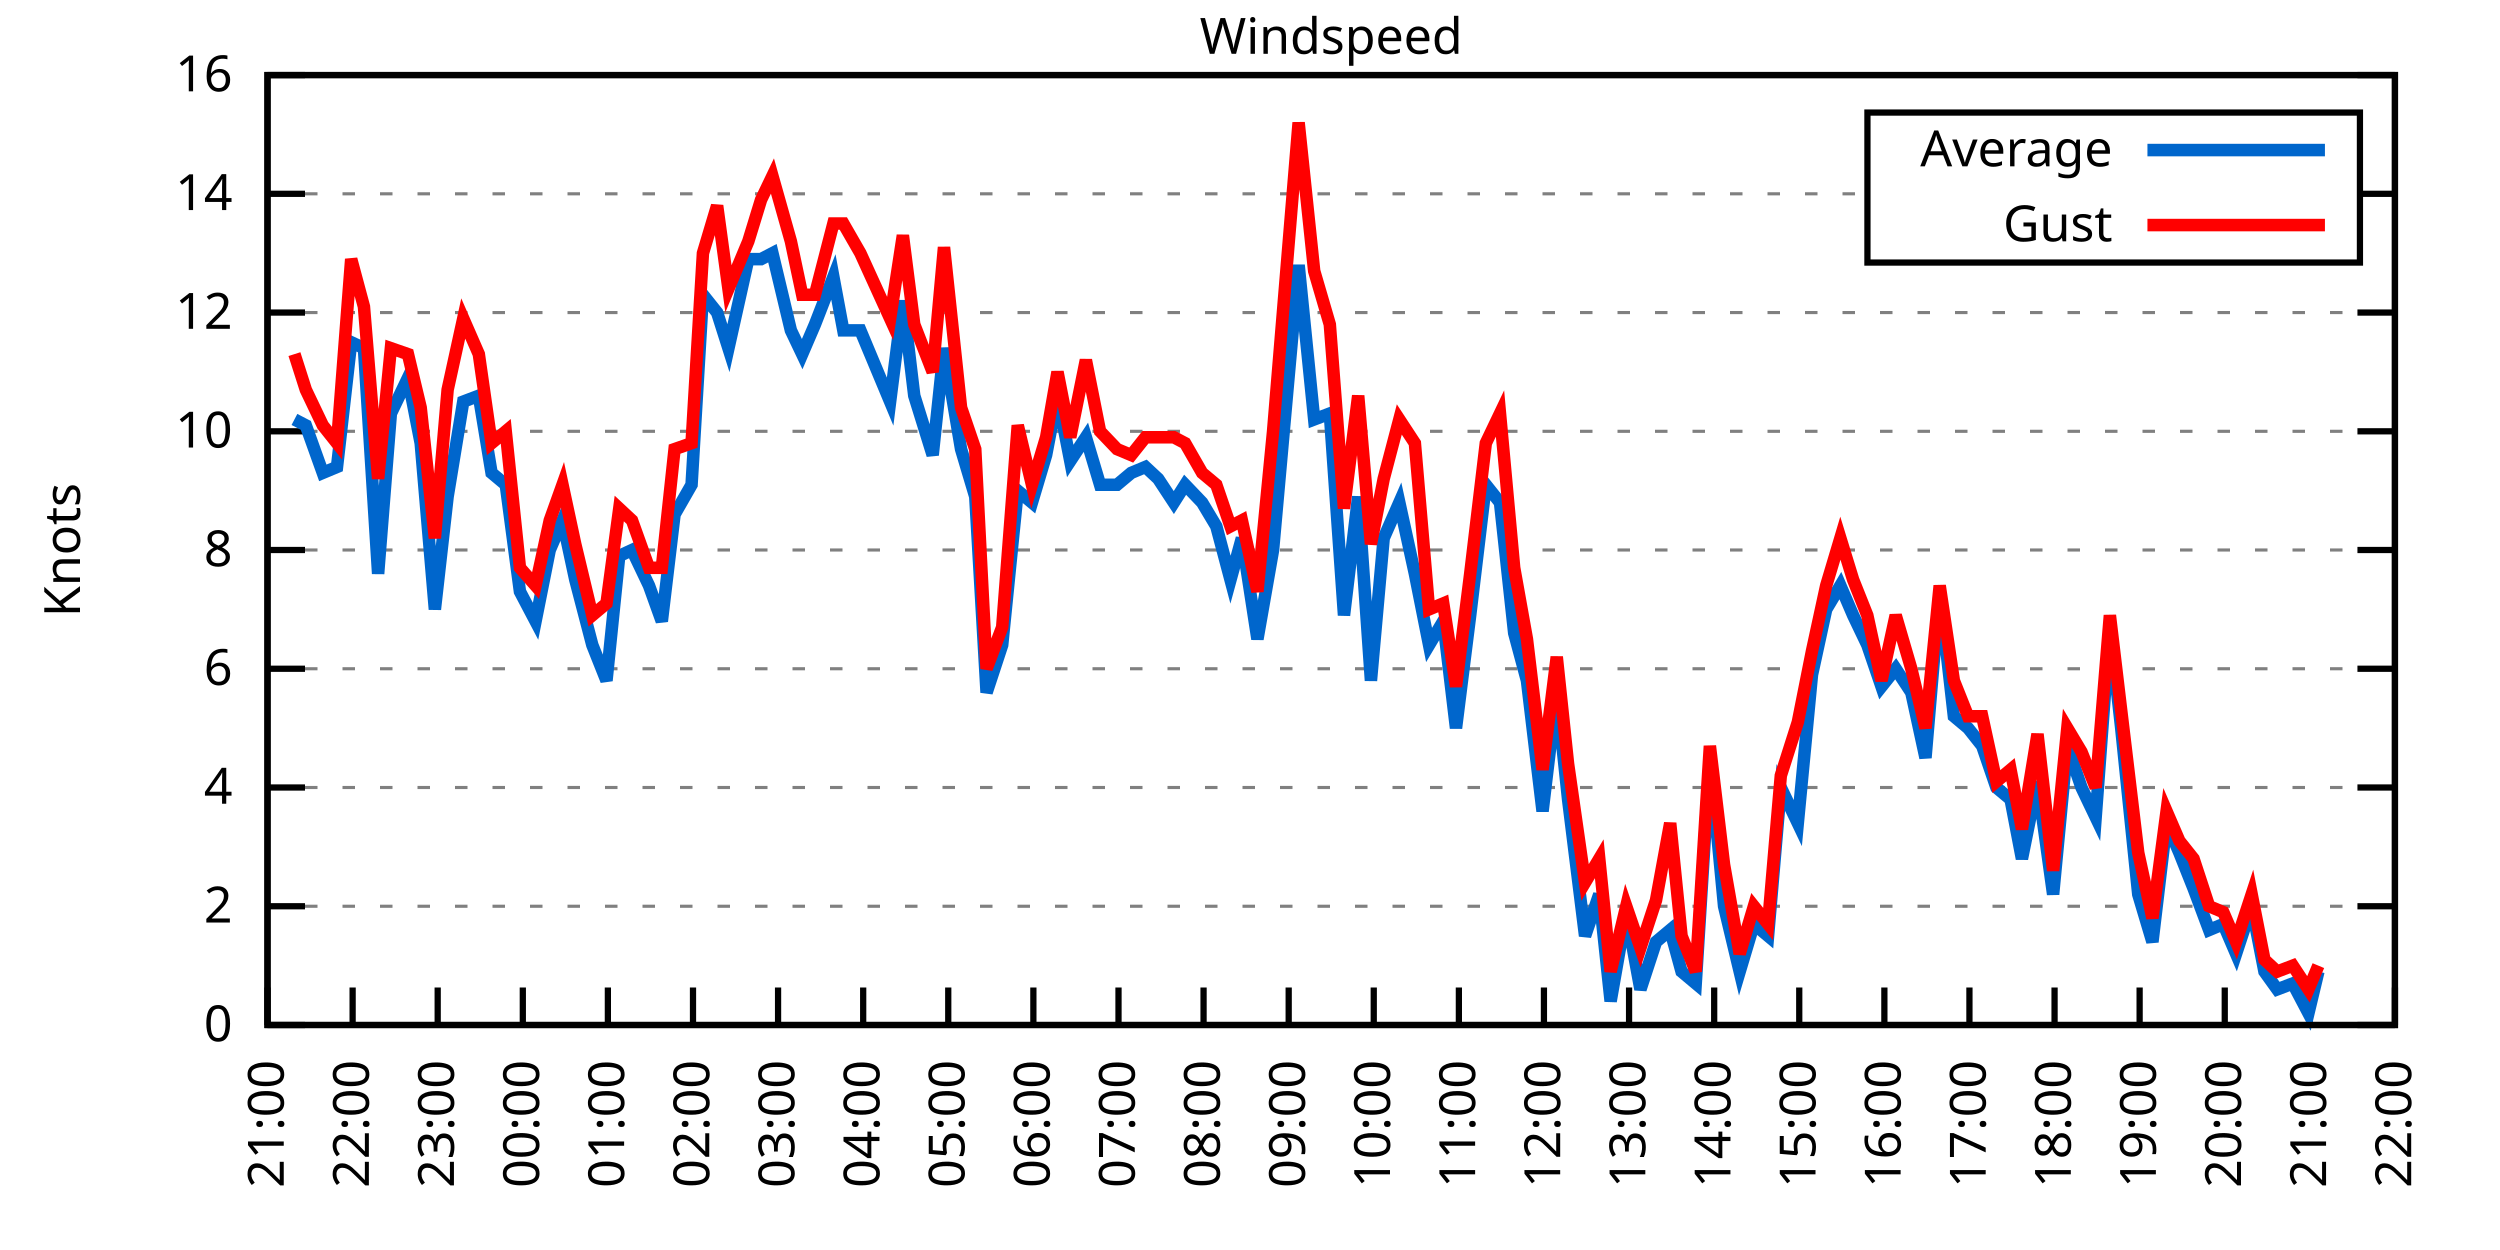
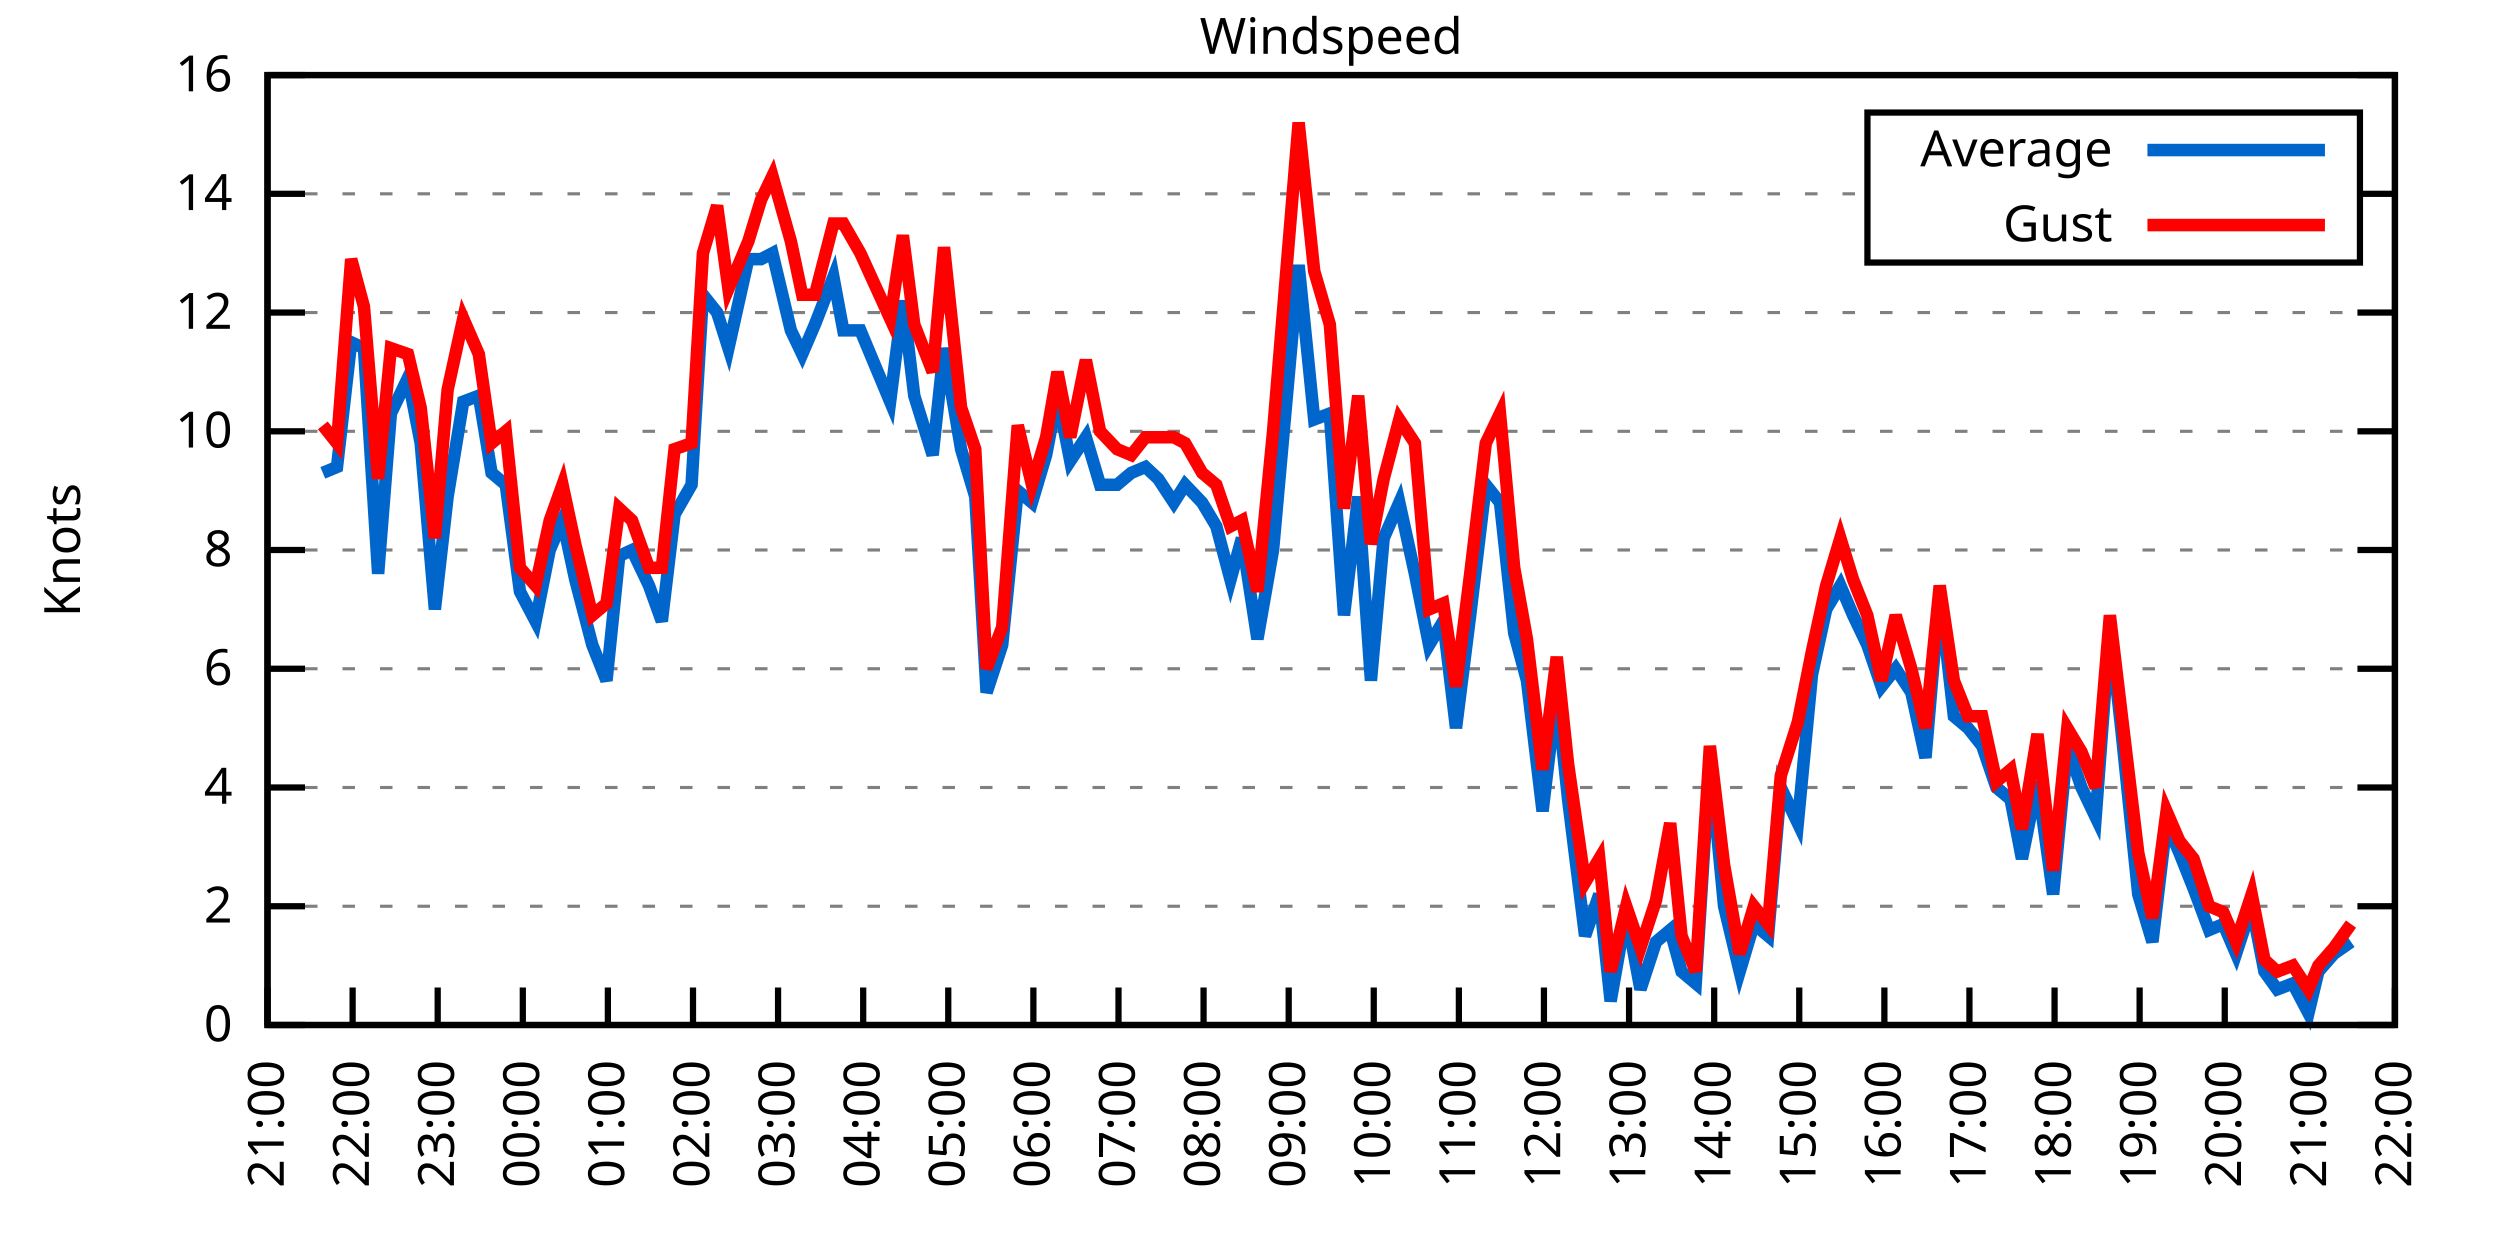
<svg xmlns="http://www.w3.org/2000/svg" xmlns:xlink="http://www.w3.org/1999/xlink" width="400" height="200" viewBox="0 0 400 200">
  <g id="gnuplot_canvas">
    <rect x="0" y="0" width="400" height="200" fill="none" />
    <defs>
      <circle id="gpDot" r="0.5" stroke-width="0.5" stroke="currentColor" />
      <path id="gpPt0" stroke-width="0.333" stroke="currentColor" d="M-1,0 h2 M0,-1 v2" />
      <path id="gpPt1" stroke-width="0.333" stroke="currentColor" d="M-1,-1 L1,1 M1,-1 L-1,1" />
      <path id="gpPt2" stroke-width="0.333" stroke="currentColor" d="M-1,0 L1,0 M0,-1 L0,1 M-1,-1 L1,1 M-1,1 L1,-1" />
      <rect id="gpPt3" stroke-width="0.333" stroke="currentColor" x="-1" y="-1" width="2" height="2" />
      <rect id="gpPt4" stroke-width="0.333" stroke="currentColor" fill="currentColor" x="-1" y="-1" width="2" height="2" />
      <circle id="gpPt5" stroke-width="0.333" stroke="currentColor" cx="0" cy="0" r="1" />
      <use xlink:href="#gpPt5" id="gpPt6" fill="currentColor" stroke="none" />
      <path id="gpPt7" stroke-width="0.333" stroke="currentColor" d="M0,-1.33 L-1.33,0.67 L1.33,0.67 z" />
      <use xlink:href="#gpPt7" id="gpPt8" fill="currentColor" stroke="none" />
      <use xlink:href="#gpPt7" id="gpPt9" stroke="currentColor" transform="rotate(180)" />
      <use xlink:href="#gpPt9" id="gpPt10" fill="currentColor" stroke="none" />
      <use xlink:href="#gpPt3" id="gpPt11" stroke="currentColor" transform="rotate(45)" />
      <use xlink:href="#gpPt11" id="gpPt12" fill="currentColor" stroke="none" />
      <path id="gpPt13" stroke-width="0.333" stroke="currentColor" d="M0,1.330 L1.265,0.411 L0.782,-1.067 L-0.782,-1.076 L-1.265,0.411 z" />
      <use xlink:href="#gpPt13" id="gpPt14" fill="currentColor" stroke="none" />
      <filter id="textbox" filterUnits="objectBoundingBox" x="0" y="0" height="1" width="1">
        <feFlood flood-color="white" flood-opacity="1" result="bgnd" />
        <feComposite in="SourceGraphic" in2="bgnd" operator="atop" />
      </filter>
      <filter id="greybox" filterUnits="objectBoundingBox" x="0" y="0" height="1" width="1">
        <feFlood flood-color="lightgrey" flood-opacity="1" result="grey" />
        <feComposite in="SourceGraphic" in2="grey" operator="atop" />
      </filter>
    </defs>
    <g fill="none" color="white" stroke="currentColor" stroke-width="1.00" stroke-linecap="butt" stroke-linejoin="miter">
</g>
    <g fill="none" color="black" stroke="currentColor" stroke-width="1.00" stroke-linecap="butt" stroke-linejoin="miter">
      <g stroke="none" shape-rendering="crispEdges">
        <polygon fill="rgb(255, 255, 255)" points="42.80,164.00 383.18,164.00 383.18,12.02 42.80,12.02 " />
      </g>
    </g>
    <g fill="none" color="black" stroke="currentColor" stroke-width="1.00" stroke-linecap="butt" stroke-linejoin="miter">
</g>
    <g fill="none" color="black" stroke="black" stroke-width="0.50" stroke-linecap="butt" stroke-linejoin="miter">
</g>
    <g fill="none" color="gray" stroke="currentColor" stroke-width="0.50" stroke-linecap="butt" stroke-linejoin="miter">
      <path stroke="gray" stroke-dasharray="2,4" class="gridline" d="M42.80,164.00 L383.19,164.00  " />
    </g>
    <g fill="none" color="gray" stroke="gray" stroke-width="1.00" stroke-linecap="butt" stroke-linejoin="miter">
</g>
    <g fill="none" color="black" stroke="currentColor" stroke-width="1.00" stroke-linecap="butt" stroke-linejoin="miter">
      <path stroke="black" d="M42.80,164.00 L48.80,164.00 M383.19,164.00 L377.19,164.00  " />
      <g transform="translate(37.20,166.60)" stroke="none" fill="black" font-family="Sans" font-size="8.00" text-anchor="end">
        <text>
          <tspan font-family="Sans"> 0</tspan>
        </text>
      </g>
    </g>
    <g fill="none" color="black" stroke="currentColor" stroke-width="1.00" stroke-linecap="butt" stroke-linejoin="miter">
</g>
    <g fill="none" color="black" stroke="black" stroke-width="0.50" stroke-linecap="butt" stroke-linejoin="miter">
</g>
    <g fill="none" color="gray" stroke="currentColor" stroke-width="0.50" stroke-linecap="butt" stroke-linejoin="miter">
      <path stroke="gray" stroke-dasharray="2,4" class="gridline" d="M42.80,145.00 L383.19,145.00  " />
    </g>
    <g fill="none" color="gray" stroke="gray" stroke-width="1.00" stroke-linecap="butt" stroke-linejoin="miter">
</g>
    <g fill="none" color="black" stroke="currentColor" stroke-width="1.00" stroke-linecap="butt" stroke-linejoin="miter">
      <path stroke="black" d="M42.80,145.00 L48.80,145.00 M383.19,145.00 L377.19,145.00  " />
      <g transform="translate(37.20,147.60)" stroke="none" fill="black" font-family="Sans" font-size="8.00" text-anchor="end">
        <text>
          <tspan font-family="Sans"> 2</tspan>
        </text>
      </g>
    </g>
    <g fill="none" color="black" stroke="currentColor" stroke-width="1.00" stroke-linecap="butt" stroke-linejoin="miter">
</g>
    <g fill="none" color="black" stroke="black" stroke-width="0.50" stroke-linecap="butt" stroke-linejoin="miter">
</g>
    <g fill="none" color="gray" stroke="currentColor" stroke-width="0.50" stroke-linecap="butt" stroke-linejoin="miter">
      <path stroke="gray" stroke-dasharray="2,4" class="gridline" d="M42.80,126.00 L383.19,126.00  " />
    </g>
    <g fill="none" color="gray" stroke="gray" stroke-width="1.00" stroke-linecap="butt" stroke-linejoin="miter">
</g>
    <g fill="none" color="black" stroke="currentColor" stroke-width="1.00" stroke-linecap="butt" stroke-linejoin="miter">
      <path stroke="black" d="M42.80,126.00 L48.80,126.00 M383.19,126.00 L377.19,126.00  " />
      <g transform="translate(37.20,128.60)" stroke="none" fill="black" font-family="Sans" font-size="8.00" text-anchor="end">
        <text>
          <tspan font-family="Sans"> 4</tspan>
        </text>
      </g>
    </g>
    <g fill="none" color="black" stroke="currentColor" stroke-width="1.00" stroke-linecap="butt" stroke-linejoin="miter">
</g>
    <g fill="none" color="black" stroke="black" stroke-width="0.50" stroke-linecap="butt" stroke-linejoin="miter">
</g>
    <g fill="none" color="gray" stroke="currentColor" stroke-width="0.50" stroke-linecap="butt" stroke-linejoin="miter">
      <path stroke="gray" stroke-dasharray="2,4" class="gridline" d="M42.80,107.00 L383.19,107.00  " />
    </g>
    <g fill="none" color="gray" stroke="gray" stroke-width="1.00" stroke-linecap="butt" stroke-linejoin="miter">
</g>
    <g fill="none" color="black" stroke="currentColor" stroke-width="1.00" stroke-linecap="butt" stroke-linejoin="miter">
      <path stroke="black" d="M42.80,107.00 L48.80,107.00 M383.19,107.00 L377.19,107.00  " />
      <g transform="translate(37.20,109.60)" stroke="none" fill="black" font-family="Sans" font-size="8.00" text-anchor="end">
        <text>
          <tspan font-family="Sans"> 6</tspan>
        </text>
      </g>
    </g>
    <g fill="none" color="black" stroke="currentColor" stroke-width="1.00" stroke-linecap="butt" stroke-linejoin="miter">
</g>
    <g fill="none" color="black" stroke="black" stroke-width="0.50" stroke-linecap="butt" stroke-linejoin="miter">
</g>
    <g fill="none" color="gray" stroke="currentColor" stroke-width="0.50" stroke-linecap="butt" stroke-linejoin="miter">
      <path stroke="gray" stroke-dasharray="2,4" class="gridline" d="M42.80,88.00 L383.19,88.00  " />
    </g>
    <g fill="none" color="gray" stroke="gray" stroke-width="1.00" stroke-linecap="butt" stroke-linejoin="miter">
</g>
    <g fill="none" color="black" stroke="currentColor" stroke-width="1.00" stroke-linecap="butt" stroke-linejoin="miter">
      <path stroke="black" d="M42.80,88.00 L48.80,88.00 M383.19,88.00 L377.19,88.00  " />
      <g transform="translate(37.20,90.60)" stroke="none" fill="black" font-family="Sans" font-size="8.00" text-anchor="end">
        <text>
          <tspan font-family="Sans"> 8</tspan>
        </text>
      </g>
    </g>
    <g fill="none" color="black" stroke="currentColor" stroke-width="1.00" stroke-linecap="butt" stroke-linejoin="miter">
</g>
    <g fill="none" color="black" stroke="black" stroke-width="0.50" stroke-linecap="butt" stroke-linejoin="miter">
</g>
    <g fill="none" color="gray" stroke="currentColor" stroke-width="0.50" stroke-linecap="butt" stroke-linejoin="miter">
      <path stroke="gray" stroke-dasharray="2,4" class="gridline" d="M42.80,69.01 L383.19,69.01  " />
    </g>
    <g fill="none" color="gray" stroke="gray" stroke-width="1.00" stroke-linecap="butt" stroke-linejoin="miter">
</g>
    <g fill="none" color="black" stroke="currentColor" stroke-width="1.00" stroke-linecap="butt" stroke-linejoin="miter">
      <path stroke="black" d="M42.80,69.01 L48.80,69.01 M383.19,69.01 L377.19,69.01  " />
      <g transform="translate(37.20,71.61)" stroke="none" fill="black" font-family="Sans" font-size="8.00" text-anchor="end">
        <text>
          <tspan font-family="Sans"> 10</tspan>
        </text>
      </g>
    </g>
    <g fill="none" color="black" stroke="currentColor" stroke-width="1.00" stroke-linecap="butt" stroke-linejoin="miter">
</g>
    <g fill="none" color="black" stroke="black" stroke-width="0.50" stroke-linecap="butt" stroke-linejoin="miter">
</g>
    <g fill="none" color="gray" stroke="currentColor" stroke-width="0.50" stroke-linecap="butt" stroke-linejoin="miter">
      <path stroke="gray" stroke-dasharray="2,4" class="gridline" d="M42.80,50.01 L383.19,50.01  " />
    </g>
    <g fill="none" color="gray" stroke="gray" stroke-width="1.00" stroke-linecap="butt" stroke-linejoin="miter">
</g>
    <g fill="none" color="black" stroke="currentColor" stroke-width="1.00" stroke-linecap="butt" stroke-linejoin="miter">
      <path stroke="black" d="M42.80,50.01 L48.80,50.01 M383.19,50.01 L377.19,50.01  " />
      <g transform="translate(37.20,52.61)" stroke="none" fill="black" font-family="Sans" font-size="8.00" text-anchor="end">
        <text>
          <tspan font-family="Sans"> 12</tspan>
        </text>
      </g>
    </g>
    <g fill="none" color="black" stroke="currentColor" stroke-width="1.00" stroke-linecap="butt" stroke-linejoin="miter">
</g>
    <g fill="none" color="black" stroke="black" stroke-width="0.50" stroke-linecap="butt" stroke-linejoin="miter">
</g>
    <g fill="none" color="gray" stroke="currentColor" stroke-width="0.50" stroke-linecap="butt" stroke-linejoin="miter">
      <path stroke="gray" stroke-dasharray="2,4" class="gridline" d="M42.80,31.01 L298.79,31.01 M377.59,31.01 L383.19,31.01  " />
    </g>
    <g fill="none" color="gray" stroke="gray" stroke-width="1.00" stroke-linecap="butt" stroke-linejoin="miter">
</g>
    <g fill="none" color="black" stroke="currentColor" stroke-width="1.00" stroke-linecap="butt" stroke-linejoin="miter">
      <path stroke="black" d="M42.80,31.01 L48.80,31.01 M383.19,31.01 L377.19,31.01  " />
      <g transform="translate(37.20,33.61)" stroke="none" fill="black" font-family="Sans" font-size="8.00" text-anchor="end">
        <text>
          <tspan font-family="Sans"> 14</tspan>
        </text>
      </g>
    </g>
    <g fill="none" color="black" stroke="currentColor" stroke-width="1.00" stroke-linecap="butt" stroke-linejoin="miter">
</g>
    <g fill="none" color="black" stroke="black" stroke-width="0.50" stroke-linecap="butt" stroke-linejoin="miter">
</g>
    <g fill="none" color="gray" stroke="currentColor" stroke-width="0.50" stroke-linecap="butt" stroke-linejoin="miter">
      <path stroke="gray" stroke-dasharray="2,4" class="gridline" d="M42.80,12.01 L383.19,12.01  " />
    </g>
    <g fill="none" color="gray" stroke="gray" stroke-width="1.00" stroke-linecap="butt" stroke-linejoin="miter">
</g>
    <g fill="none" color="black" stroke="currentColor" stroke-width="1.00" stroke-linecap="butt" stroke-linejoin="miter">
      <path stroke="black" d="M42.80,12.01 L48.80,12.01 M383.19,12.01 L377.19,12.01  " />
      <g transform="translate(37.20,14.61)" stroke="none" fill="black" font-family="Sans" font-size="8.00" text-anchor="end">
        <text>
          <tspan font-family="Sans"> 16</tspan>
        </text>
      </g>
    </g>
    <g fill="none" color="black" stroke="currentColor" stroke-width="1.00" stroke-linecap="butt" stroke-linejoin="miter">
      <path stroke="black" d="M42.80,164.00 L42.80,158.00  " />
      <g transform="translate(45.40,169.60) rotate(270.00)" stroke="none" fill="black" font-family="Sans" font-size="8.00" text-anchor="end">
        <text>
          <tspan font-family="Sans">21:00</tspan>
        </text>
      </g>
    </g>
    <g fill="none" color="black" stroke="currentColor" stroke-width="1.00" stroke-linecap="butt" stroke-linejoin="miter">
      <path stroke="black" d="M56.42,164.00 L56.42,158.00  " />
      <g transform="translate(59.02,169.60) rotate(270.00)" stroke="none" fill="black" font-family="Sans" font-size="8.00" text-anchor="end">
        <text>
          <tspan font-family="Sans">22:00</tspan>
        </text>
      </g>
    </g>
    <g fill="none" color="black" stroke="currentColor" stroke-width="1.00" stroke-linecap="butt" stroke-linejoin="miter">
      <path stroke="black" d="M70.03,164.00 L70.03,158.00  " />
      <g transform="translate(72.63,169.60) rotate(270.00)" stroke="none" fill="black" font-family="Sans" font-size="8.00" text-anchor="end">
        <text>
          <tspan font-family="Sans">23:00</tspan>
        </text>
      </g>
    </g>
    <g fill="none" color="black" stroke="currentColor" stroke-width="1.00" stroke-linecap="butt" stroke-linejoin="miter">
      <path stroke="black" d="M83.65,164.00 L83.65,158.00  " />
      <g transform="translate(86.25,169.60) rotate(270.00)" stroke="none" fill="black" font-family="Sans" font-size="8.00" text-anchor="end">
        <text>
          <tspan font-family="Sans">00:00</tspan>
        </text>
      </g>
    </g>
    <g fill="none" color="black" stroke="currentColor" stroke-width="1.00" stroke-linecap="butt" stroke-linejoin="miter">
      <path stroke="black" d="M97.26,164.00 L97.26,158.00  " />
      <g transform="translate(99.86,169.60) rotate(270.00)" stroke="none" fill="black" font-family="Sans" font-size="8.00" text-anchor="end">
        <text>
          <tspan font-family="Sans">01:00</tspan>
        </text>
      </g>
    </g>
    <g fill="none" color="black" stroke="currentColor" stroke-width="1.00" stroke-linecap="butt" stroke-linejoin="miter">
      <path stroke="black" d="M110.88,164.00 L110.88,158.00  " />
      <g transform="translate(113.48,169.60) rotate(270.00)" stroke="none" fill="black" font-family="Sans" font-size="8.00" text-anchor="end">
        <text>
          <tspan font-family="Sans">02:00</tspan>
        </text>
      </g>
    </g>
    <g fill="none" color="black" stroke="currentColor" stroke-width="1.00" stroke-linecap="butt" stroke-linejoin="miter">
      <path stroke="black" d="M124.49,164.00 L124.49,158.00  " />
      <g transform="translate(127.09,169.60) rotate(270.00)" stroke="none" fill="black" font-family="Sans" font-size="8.00" text-anchor="end">
        <text>
          <tspan font-family="Sans">03:00</tspan>
        </text>
      </g>
    </g>
    <g fill="none" color="black" stroke="currentColor" stroke-width="1.00" stroke-linecap="butt" stroke-linejoin="miter">
      <path stroke="black" d="M138.11,164.00 L138.11,158.00  " />
      <g transform="translate(140.71,169.60) rotate(270.00)" stroke="none" fill="black" font-family="Sans" font-size="8.00" text-anchor="end">
        <text>
          <tspan font-family="Sans">04:00</tspan>
        </text>
      </g>
    </g>
    <g fill="none" color="black" stroke="currentColor" stroke-width="1.00" stroke-linecap="butt" stroke-linejoin="miter">
      <path stroke="black" d="M151.72,164.00 L151.72,158.00  " />
      <g transform="translate(154.32,169.60) rotate(270.00)" stroke="none" fill="black" font-family="Sans" font-size="8.00" text-anchor="end">
        <text>
          <tspan font-family="Sans">05:00</tspan>
        </text>
      </g>
    </g>
    <g fill="none" color="black" stroke="currentColor" stroke-width="1.00" stroke-linecap="butt" stroke-linejoin="miter">
      <path stroke="black" d="M165.34,164.00 L165.34,158.00  " />
      <g transform="translate(167.94,169.60) rotate(270.00)" stroke="none" fill="black" font-family="Sans" font-size="8.00" text-anchor="end">
        <text>
          <tspan font-family="Sans">06:00</tspan>
        </text>
      </g>
    </g>
    <g fill="none" color="black" stroke="currentColor" stroke-width="1.00" stroke-linecap="butt" stroke-linejoin="miter">
      <path stroke="black" d="M178.96,164.00 L178.96,158.00  " />
      <g transform="translate(181.56,169.60) rotate(270.00)" stroke="none" fill="black" font-family="Sans" font-size="8.00" text-anchor="end">
        <text>
          <tspan font-family="Sans">07:00</tspan>
        </text>
      </g>
    </g>
    <g fill="none" color="black" stroke="currentColor" stroke-width="1.00" stroke-linecap="butt" stroke-linejoin="miter">
      <path stroke="black" d="M192.57,164.00 L192.57,158.00  " />
      <g transform="translate(195.17,169.60) rotate(270.00)" stroke="none" fill="black" font-family="Sans" font-size="8.00" text-anchor="end">
        <text>
          <tspan font-family="Sans">08:00</tspan>
        </text>
      </g>
    </g>
    <g fill="none" color="black" stroke="currentColor" stroke-width="1.00" stroke-linecap="butt" stroke-linejoin="miter">
      <path stroke="black" d="M206.19,164.00 L206.19,158.00  " />
      <g transform="translate(208.79,169.60) rotate(270.00)" stroke="none" fill="black" font-family="Sans" font-size="8.00" text-anchor="end">
        <text>
          <tspan font-family="Sans">09:00</tspan>
        </text>
      </g>
    </g>
    <g fill="none" color="black" stroke="currentColor" stroke-width="1.00" stroke-linecap="butt" stroke-linejoin="miter">
      <path stroke="black" d="M219.80,164.00 L219.80,158.00  " />
      <g transform="translate(222.40,169.60) rotate(270.00)" stroke="none" fill="black" font-family="Sans" font-size="8.00" text-anchor="end">
        <text>
          <tspan font-family="Sans">10:00</tspan>
        </text>
      </g>
    </g>
    <g fill="none" color="black" stroke="currentColor" stroke-width="1.00" stroke-linecap="butt" stroke-linejoin="miter">
      <path stroke="black" d="M233.42,164.00 L233.42,158.00  " />
      <g transform="translate(236.02,169.60) rotate(270.00)" stroke="none" fill="black" font-family="Sans" font-size="8.00" text-anchor="end">
        <text>
          <tspan font-family="Sans">11:00</tspan>
        </text>
      </g>
    </g>
    <g fill="none" color="black" stroke="currentColor" stroke-width="1.00" stroke-linecap="butt" stroke-linejoin="miter">
      <path stroke="black" d="M247.03,164.00 L247.03,158.00  " />
      <g transform="translate(249.63,169.60) rotate(270.00)" stroke="none" fill="black" font-family="Sans" font-size="8.00" text-anchor="end">
        <text>
          <tspan font-family="Sans">12:00</tspan>
        </text>
      </g>
    </g>
    <g fill="none" color="black" stroke="currentColor" stroke-width="1.00" stroke-linecap="butt" stroke-linejoin="miter">
      <path stroke="black" d="M260.65,164.00 L260.65,158.00  " />
      <g transform="translate(263.25,169.60) rotate(270.00)" stroke="none" fill="black" font-family="Sans" font-size="8.00" text-anchor="end">
        <text>
          <tspan font-family="Sans">13:00</tspan>
        </text>
      </g>
    </g>
    <g fill="none" color="black" stroke="currentColor" stroke-width="1.00" stroke-linecap="butt" stroke-linejoin="miter">
      <path stroke="black" d="M274.27,164.00 L274.27,158.00  " />
      <g transform="translate(276.87,169.60) rotate(270.00)" stroke="none" fill="black" font-family="Sans" font-size="8.00" text-anchor="end">
        <text>
          <tspan font-family="Sans">14:00</tspan>
        </text>
      </g>
    </g>
    <g fill="none" color="black" stroke="currentColor" stroke-width="1.00" stroke-linecap="butt" stroke-linejoin="miter">
      <path stroke="black" d="M287.88,164.00 L287.88,158.00  " />
      <g transform="translate(290.48,169.60) rotate(270.00)" stroke="none" fill="black" font-family="Sans" font-size="8.00" text-anchor="end">
        <text>
          <tspan font-family="Sans">15:00</tspan>
        </text>
      </g>
    </g>
    <g fill="none" color="black" stroke="currentColor" stroke-width="1.00" stroke-linecap="butt" stroke-linejoin="miter">
      <path stroke="black" d="M301.50,164.00 L301.50,158.00  " />
      <g transform="translate(304.10,169.60) rotate(270.00)" stroke="none" fill="black" font-family="Sans" font-size="8.00" text-anchor="end">
        <text>
          <tspan font-family="Sans">16:00</tspan>
        </text>
      </g>
    </g>
    <g fill="none" color="black" stroke="currentColor" stroke-width="1.00" stroke-linecap="butt" stroke-linejoin="miter">
      <path stroke="black" d="M315.11,164.00 L315.11,158.00  " />
      <g transform="translate(317.71,169.60) rotate(270.00)" stroke="none" fill="black" font-family="Sans" font-size="8.00" text-anchor="end">
        <text>
          <tspan font-family="Sans">17:00</tspan>
        </text>
      </g>
    </g>
    <g fill="none" color="black" stroke="currentColor" stroke-width="1.00" stroke-linecap="butt" stroke-linejoin="miter">
      <path stroke="black" d="M328.73,164.00 L328.73,158.00  " />
      <g transform="translate(331.33,169.60) rotate(270.00)" stroke="none" fill="black" font-family="Sans" font-size="8.00" text-anchor="end">
        <text>
          <tspan font-family="Sans">18:00</tspan>
        </text>
      </g>
    </g>
    <g fill="none" color="black" stroke="currentColor" stroke-width="1.00" stroke-linecap="butt" stroke-linejoin="miter">
      <path stroke="black" d="M342.34,164.00 L342.34,158.00  " />
      <g transform="translate(344.94,169.60) rotate(270.00)" stroke="none" fill="black" font-family="Sans" font-size="8.00" text-anchor="end">
        <text>
          <tspan font-family="Sans">19:00</tspan>
        </text>
      </g>
    </g>
    <g fill="none" color="black" stroke="currentColor" stroke-width="1.00" stroke-linecap="butt" stroke-linejoin="miter">
      <path stroke="black" d="M355.96,164.00 L355.96,158.00  " />
      <g transform="translate(358.56,169.60) rotate(270.00)" stroke="none" fill="black" font-family="Sans" font-size="8.00" text-anchor="end">
        <text>
          <tspan font-family="Sans">20:00</tspan>
        </text>
      </g>
    </g>
    <g fill="none" color="black" stroke="currentColor" stroke-width="1.00" stroke-linecap="butt" stroke-linejoin="miter">
      <path stroke="black" d="M369.57,164.00 L369.57,158.00  " />
      <g transform="translate(372.17,169.60) rotate(270.00)" stroke="none" fill="black" font-family="Sans" font-size="8.00" text-anchor="end">
        <text>
          <tspan font-family="Sans">21:00</tspan>
        </text>
      </g>
    </g>
    <g fill="none" color="black" stroke="currentColor" stroke-width="1.00" stroke-linecap="butt" stroke-linejoin="miter">
      <path stroke="black" d="M383.19,164.00 L383.19,158.00  " />
      <g transform="translate(385.79,169.60) rotate(270.00)" stroke="none" fill="black" font-family="Sans" font-size="8.00" text-anchor="end">
        <text>
          <tspan font-family="Sans">22:00</tspan>
        </text>
      </g>
    </g>
    <g fill="none" color="black" stroke="currentColor" stroke-width="1.00" stroke-linecap="butt" stroke-linejoin="miter">
</g>
    <g fill="none" color="black" stroke="currentColor" stroke-width="1.00" stroke-linecap="butt" stroke-linejoin="miter">
      <path stroke="black" d="M42.80,12.01 L42.80,164.00 L383.19,164.00 L383.19,12.01 L42.80,12.01 Z  " />
    </g>
    <g fill="none" color="black" stroke="currentColor" stroke-width="1.00" stroke-linecap="butt" stroke-linejoin="miter">
</g>
    <g fill="none" color="black" stroke="currentColor" stroke-width="1.00" stroke-linecap="butt" stroke-linejoin="miter">
      <path stroke="black" d="M298.79,42.01 L298.79,18.01 L377.59,18.01 L377.59,42.01 L298.79,42.01 Z  " />
    </g>
    <g id="Windspeed_plot_1">
      <g fill="none" color="white" stroke="black" stroke-width="2.00" stroke-linecap="butt" stroke-linejoin="miter">
</g>
      <g fill="none" color="black" stroke="currentColor" stroke-width="2.00" stroke-linecap="butt" stroke-linejoin="miter">
        <g transform="translate(337.99,26.61)" stroke="none" fill="black" font-family="Sans" font-size="8.00" text-anchor="end">
          <text>
            <tspan font-family="Sans">Average</tspan>
          </text>
        </g>
      </g>
      <g fill="none" color="black" stroke="currentColor" stroke-width="2.00" stroke-linecap="butt" stroke-linejoin="miter">
-         <path stroke="rgb(  0, 102, 204)" d="M343.59,24.01 L371.99,24.01 M47.11,67.11 L48.93,68.06 L51.65,75.66 L53.92,74.71 L56.19,54.76 L58.23,55.71   L60.50,91.80 L62.54,66.16 L65.27,60.46 L67.31,70.91 L69.58,97.50 L71.62,79.46 L74.12,64.26 L76.61,63.31   L78.65,75.66 L80.92,77.56 L83.19,94.65 L85.69,99.40 L87.96,88.00 L90.00,83.26 L92.04,92.75 L94.77,103.20   L97.04,108.90 L99.08,88.95 L101.12,88.00 L103.84,93.70 L105.89,99.40 L107.93,82.31 L110.65,77.56 L112.47,47.16   L114.74,50.01 L116.55,55.71 L119.73,41.46 L121.77,41.46 L123.59,40.51 L126.54,52.86 L128.35,56.66 L130.39,51.91   L133.34,44.31 L134.93,52.86 L137.66,52.86 L142.42,64.26 L144.46,48.11 L146.28,63.31 L149.23,72.81 L151.04,55.71   L153.77,71.86 L156.04,79.46 L157.85,110.80 L160.35,103.20 L162.84,78.51 L165.11,80.41 L167.38,72.81 L169.20,63.31   L171.24,73.76 L173.74,69.96 L176.01,77.56 L178.73,77.56 L181.00,75.66 L183.27,74.71 L185.31,76.61 L187.81,80.41   L189.62,77.56 L192.34,80.41 L194.61,84.21 L196.88,92.75 L198.70,86.11 L201.19,102.25 L203.69,88.00 L207.78,42.41   L210.27,67.11 L212.77,66.16 L215.04,98.45 L217.31,79.46 L219.35,108.90 L221.39,86.11 L223.89,80.41 L226.38,91.80   L228.65,103.20 L230.92,99.40 L232.96,116.50 L235.23,98.45 L237.73,77.56 L240.00,80.41 L242.27,101.30 L244.31,108.90   L246.81,129.80 L249.08,110.80 L250.89,127.90 L253.61,149.75 L255.88,143.10 L257.70,160.20 L260.20,145.95 L262.47,158.30   L264.96,150.70 L267.23,148.80 L269.05,155.45 L271.32,157.35 L273.58,121.25 L275.85,145.00 L278.35,155.45 L280.62,147.85   L282.89,149.75 L284.93,126.00 L287.65,131.70 L289.92,107.95 L292.19,97.50 L294.46,93.70 L296.50,98.45 L298.77,103.20   L301.04,109.85 L303.31,107.00 L305.81,110.80 L308.08,121.25 L310.35,94.65 L312.62,114.60 L314.89,116.50 L317.15,119.35   L319.42,126.00 L321.69,127.90 L323.51,137.40 L326.00,125.05 L328.50,143.10 L330.77,119.35 L333.04,126.00 L335.31,130.75   L337.58,100.35 L339.39,116.50 L342.12,143.10 L344.39,150.70 L346.65,131.70 L348.70,136.45 L350.97,142.15 L353.46,148.80   L355.73,147.85 L357.77,152.60 L360.27,145.00 L362.31,155.45 L364.36,158.30 L366.85,157.35 L369.35,162.10 L370.94,155.45    " />
+         <path stroke="rgb(  0, 102, 204)" d="M343.59,24.01 L371.99,24.01 M51.65,75.66 L53.92,74.71 L56.19,54.76 L58.23,55.71 L60.50,91.80 L62.54,66.16   L65.27,60.46 L67.31,70.91 L69.58,97.50 L71.62,79.46 L74.12,64.26 L76.61,63.31 L78.65,75.66 L80.92,77.56   L83.19,94.65 L85.69,99.40 L87.96,88.00 L90.00,83.26 L92.04,92.75 L94.77,103.20 L97.04,108.90 L99.08,88.95   L101.12,88.00 L103.84,93.70 L105.89,99.40 L107.93,82.31 L110.65,77.56 L112.47,47.16 L114.74,50.01 L116.55,55.71   L119.73,41.46 L121.77,41.46 L123.59,40.51 L126.54,52.86 L128.35,56.66 L130.39,51.91 L133.34,44.31 L134.93,52.86   L137.66,52.86 L142.42,64.26 L144.46,48.11 L146.28,63.31 L149.23,72.81 L151.04,55.71 L153.77,71.86 L156.04,79.46   L157.85,110.80 L160.35,103.20 L162.84,78.51 L165.11,80.41 L167.38,72.81 L169.20,63.31 L171.24,73.76 L173.74,69.96   L176.01,77.56 L178.73,77.56 L181.00,75.66 L183.27,74.71 L185.31,76.61 L187.81,80.41 L189.62,77.56 L192.34,80.41   L194.61,84.21 L196.88,92.75 L198.70,86.11 L201.19,102.25 L203.69,88.00 L207.78,42.41 L210.27,67.11 L212.77,66.16   L215.04,98.45 L217.31,79.46 L219.35,108.90 L221.39,86.11 L223.89,80.41 L226.38,91.80 L228.65,103.20 L230.92,99.40   L232.96,116.50 L235.23,98.45 L237.73,77.56 L240.00,80.41 L242.27,101.30 L244.31,108.90 L246.81,129.80 L249.08,110.80   L250.89,127.90 L253.61,149.75 L255.88,143.10 L257.70,160.20 L260.20,145.95 L262.47,158.30 L264.96,150.70 L267.23,148.80   L269.05,155.45 L271.32,157.35 L273.58,121.25 L275.85,145.00 L278.35,155.45 L280.62,147.85 L282.89,149.75 L284.93,126.00   L287.65,131.70 L289.92,107.95 L292.19,97.50 L294.46,93.70 L296.50,98.45 L298.77,103.20 L301.04,109.85 L303.31,107.00   L305.81,110.80 L308.08,121.25 L310.35,94.65 L312.62,114.60 L314.89,116.50 L317.15,119.35 L319.42,126.00 L321.69,127.90   L323.51,137.40 L326.00,125.05 L328.50,143.10 L330.77,119.35 L333.04,126.00 L335.31,130.75 L337.58,100.35 L339.39,116.50   L342.12,143.10 L344.39,150.70 L346.65,131.70 L348.70,136.45 L350.97,142.15 L353.46,148.80 L355.73,147.85 L357.77,152.60   L360.27,145.00 L362.31,155.45 L364.36,158.30 L366.85,157.35 L369.35,162.10 L370.94,155.45 L373.43,152.60 L376.16,150.70    " />
      </g>
    </g>
    <g id="Windspeed_plot_2">
      <g fill="none" color="black" stroke="currentColor" stroke-width="2.00" stroke-linecap="butt" stroke-linejoin="miter">
        <g transform="translate(337.99,38.61)" stroke="none" fill="black" font-family="Sans" font-size="8.00" text-anchor="end">
          <text>
            <tspan font-family="Sans">Gust</tspan>
          </text>
        </g>
      </g>
      <g fill="none" color="black" stroke="currentColor" stroke-width="2.00" stroke-linecap="butt" stroke-linejoin="miter">
-         <path stroke="rgb(255,   0,   0)" d="M343.59,36.01 L371.99,36.01 M47.11,56.66 L48.93,62.36 L51.65,68.06 L53.92,70.91 L56.19,41.46 L58.23,49.06   L60.50,76.61 L62.54,55.71 L65.27,56.66 L67.31,65.21 L69.58,86.11 L71.62,62.36 L74.12,50.96 L76.61,56.66   L78.65,70.91 L80.92,69.01 L83.19,90.85 L85.69,93.70 L87.96,83.26 L90.00,77.56 L92.04,87.06 L94.77,98.45   L97.04,96.55 L99.08,81.36 L101.12,83.26 L103.84,90.85 L105.89,90.85 L107.93,71.86 L110.65,70.91 L112.47,40.51   L114.74,32.91 L116.55,46.21 L119.73,38.61 L121.77,31.96 L123.59,28.16 L126.54,38.61 L128.35,47.16 L130.39,47.16   L133.34,35.76 L134.93,35.76 L137.66,40.51 L142.42,50.96 L144.46,37.66 L146.28,51.91 L149.23,59.51 L151.04,39.56   L153.77,65.21 L156.04,71.86 L157.85,107.00 L160.35,100.35 L162.84,68.06 L165.11,77.56 L167.38,69.96 L169.20,59.51   L171.24,69.96 L173.74,57.61 L176.01,69.01 L178.73,71.86 L181.00,72.81 L183.27,69.96 L185.31,69.96 L187.81,69.96   L189.62,70.91 L192.34,75.66 L194.61,77.56 L196.88,84.21 L198.70,83.26 L201.19,94.65 L203.69,69.01 L207.78,19.61   L210.27,43.36 L212.77,51.91 L215.04,81.36 L217.31,63.31 L219.35,87.06 L221.39,76.61 L223.89,67.11 L226.38,70.91   L228.65,97.50 L230.92,96.55 L232.96,109.85 L235.23,91.80 L237.73,70.91 L240.00,66.16 L242.27,90.85 L244.31,102.25   L246.81,123.15 L249.08,105.10 L250.89,122.20 L253.61,141.20 L255.88,137.40 L257.70,155.45 L260.20,145.00 L262.47,151.65   L264.96,144.05 L267.23,131.70 L269.05,149.75 L271.32,155.45 L273.58,119.35 L275.85,138.35 L278.35,152.60 L280.62,145.00   L282.89,147.85 L284.93,124.10 L287.65,115.55 L289.92,104.15 L292.19,93.70 L294.46,86.11 L296.50,92.75 L298.77,98.45   L301.04,108.90 L303.31,98.45 L305.81,107.00 L308.08,116.50 L310.35,93.70 L312.62,108.90 L314.89,114.60 L317.15,114.60   L319.42,125.05 L321.69,123.15 L323.51,132.65 L326.00,117.45 L328.50,139.30 L330.77,116.50 L333.04,120.30 L335.31,126.00   L337.58,98.45 L339.39,113.65 L342.12,136.45 L344.39,146.90 L346.65,129.80 L348.70,134.55 L350.97,137.40 L353.46,145.00   L355.73,145.95 L357.77,150.70 L360.27,143.10 L362.31,153.55 L364.36,155.45 L366.85,154.50 L369.35,158.30 L370.94,154.50    " />
+         <path stroke="rgb(255,   0,   0)" d="M343.59,36.01 L371.99,36.01 M51.65,68.06 L53.92,70.91 L56.19,41.46 L58.23,49.06 L60.50,76.61 L62.54,55.71   L65.27,56.66 L67.31,65.21 L69.58,86.11 L71.62,62.36 L74.12,50.96 L76.61,56.66 L78.65,70.91 L80.92,69.01   L83.19,90.85 L85.69,93.70 L87.96,83.26 L90.00,77.56 L92.04,87.06 L94.77,98.45 L97.04,96.55 L99.08,81.36   L101.12,83.26 L103.84,90.85 L105.89,90.85 L107.93,71.86 L110.65,70.91 L112.47,40.51 L114.74,32.91 L116.55,46.21   L119.73,38.61 L121.77,31.96 L123.59,28.16 L126.54,38.61 L128.35,47.16 L130.39,47.16 L133.34,35.76 L134.93,35.76   L137.66,40.51 L142.42,50.96 L144.46,37.66 L146.28,51.91 L149.23,59.51 L151.04,39.56 L153.77,65.21 L156.04,71.86   L157.85,107.00 L160.35,100.35 L162.84,68.06 L165.11,77.56 L167.38,69.96 L169.20,59.51 L171.24,69.96 L173.74,57.61   L176.01,69.01 L178.73,71.86 L181.00,72.81 L183.27,69.96 L185.31,69.96 L187.81,69.96 L189.62,70.91 L192.34,75.66   L194.61,77.56 L196.88,84.21 L198.70,83.26 L201.19,94.65 L203.69,69.01 L207.78,19.61 L210.27,43.36 L212.77,51.91   L215.04,81.36 L217.31,63.31 L219.35,87.06 L221.39,76.61 L223.89,67.11 L226.38,70.91 L228.65,97.50 L230.92,96.55   L232.96,109.85 L235.23,91.80 L237.73,70.91 L240.00,66.16 L242.27,90.85 L244.31,102.25 L246.81,123.15 L249.08,105.10   L250.89,122.20 L253.61,141.20 L255.88,137.40 L257.70,155.45 L260.20,145.00 L262.47,151.65 L264.96,144.05 L267.23,131.70   L269.05,149.75 L271.32,155.45 L273.58,119.35 L275.85,138.35 L278.35,152.60 L280.62,145.00 L282.89,147.85 L284.93,124.10   L287.65,115.55 L289.92,104.15 L292.19,93.70 L294.46,86.11 L296.50,92.75 L298.77,98.45 L301.04,108.90 L303.31,98.45   L305.81,107.00 L308.08,116.50 L310.35,93.70 L312.62,108.90 L314.89,114.60 L317.15,114.60 L319.42,125.05 L321.69,123.15   L323.51,132.65 L326.00,117.45 L328.50,139.30 L330.77,116.50 L333.04,120.30 L335.31,126.00 L337.58,98.45 L339.39,113.65   L342.12,136.45 L344.39,146.90 L346.65,129.80 L348.70,134.55 L350.97,137.40 L353.46,145.00 L355.73,145.95 L357.77,150.70   L360.27,143.10 L362.31,153.55 L364.36,155.45 L366.85,154.50 L369.35,158.30 L370.94,154.50 L373.43,151.65 L376.16,147.85    " />
      </g>
    </g>
    <g fill="none" color="black" stroke="currentColor" stroke-width="2.00" stroke-linecap="butt" stroke-linejoin="miter">
</g>
    <g fill="none" color="black" stroke="black" stroke-width="1.00" stroke-linecap="butt" stroke-linejoin="miter">
</g>
    <g fill="none" color="black" stroke="currentColor" stroke-width="1.00" stroke-linecap="butt" stroke-linejoin="miter">
      <path stroke="black" d="M42.80,12.01 L42.80,164.00 L383.19,164.00 L383.19,12.01 L42.80,12.01 Z  " />
      <g transform="translate(12.80,88.01) rotate(270.00)" stroke="none" fill="black" font-family="Sans" font-size="8.00" text-anchor="middle">
        <text>
          <tspan font-family="Sans">Knots</tspan>
        </text>
      </g>
    </g>
    <g fill="none" color="black" stroke="currentColor" stroke-width="1.00" stroke-linecap="butt" stroke-linejoin="miter">
</g>
    <g fill="none" color="black" stroke="currentColor" stroke-width="1.00" stroke-linecap="butt" stroke-linejoin="miter">
      <g transform="translate(212.99,8.61)" stroke="none" fill="black" font-family="Sans" font-size="8.00" text-anchor="middle">
        <text>
          <tspan font-family="Sans">Windspeed</tspan>
        </text>
      </g>
    </g>
    <g fill="none" color="black" stroke="currentColor" stroke-width="1.00" stroke-linecap="butt" stroke-linejoin="miter">
</g>
  </g>
</svg>
